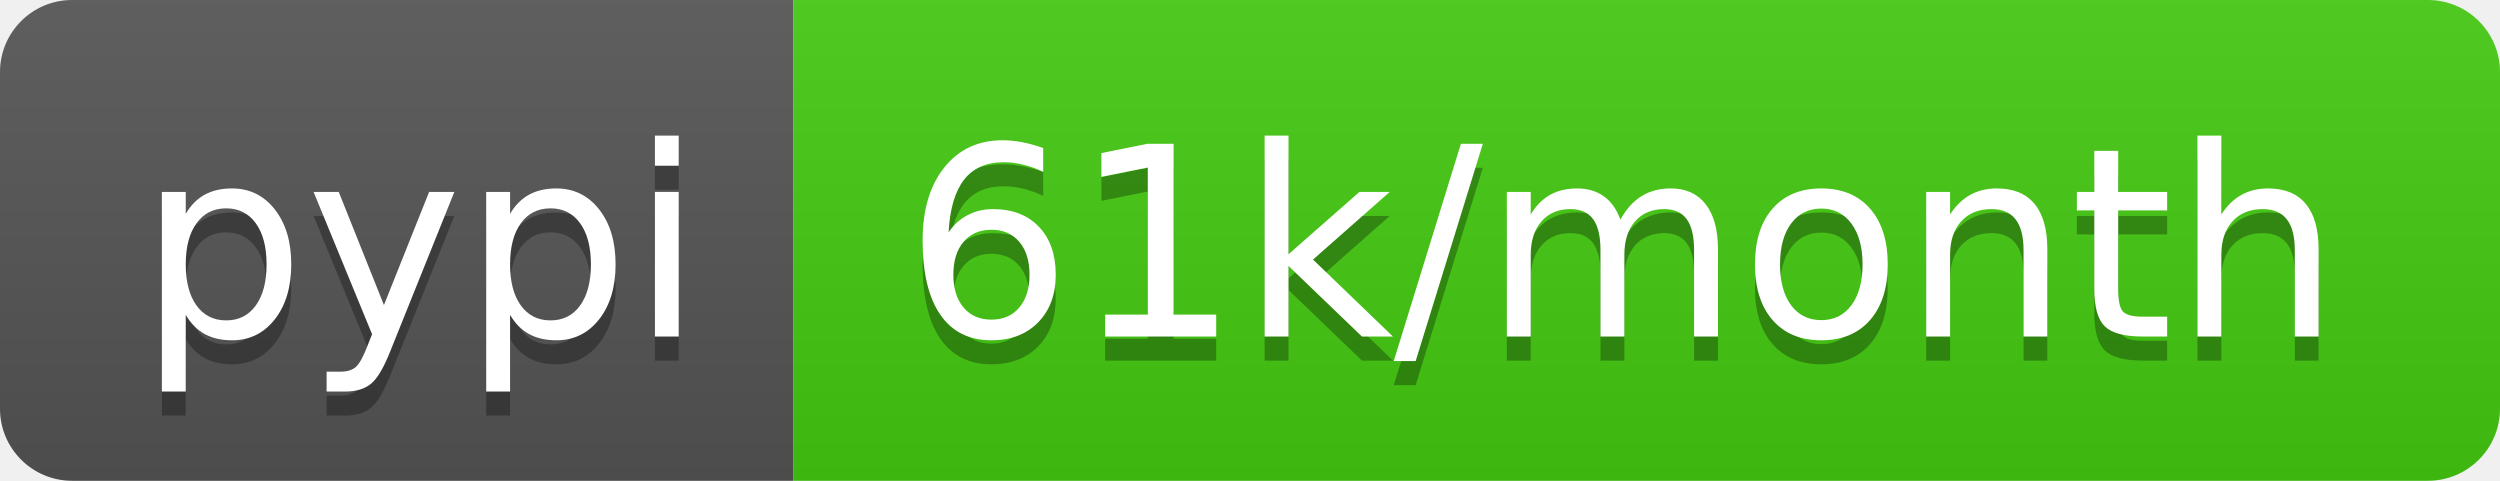
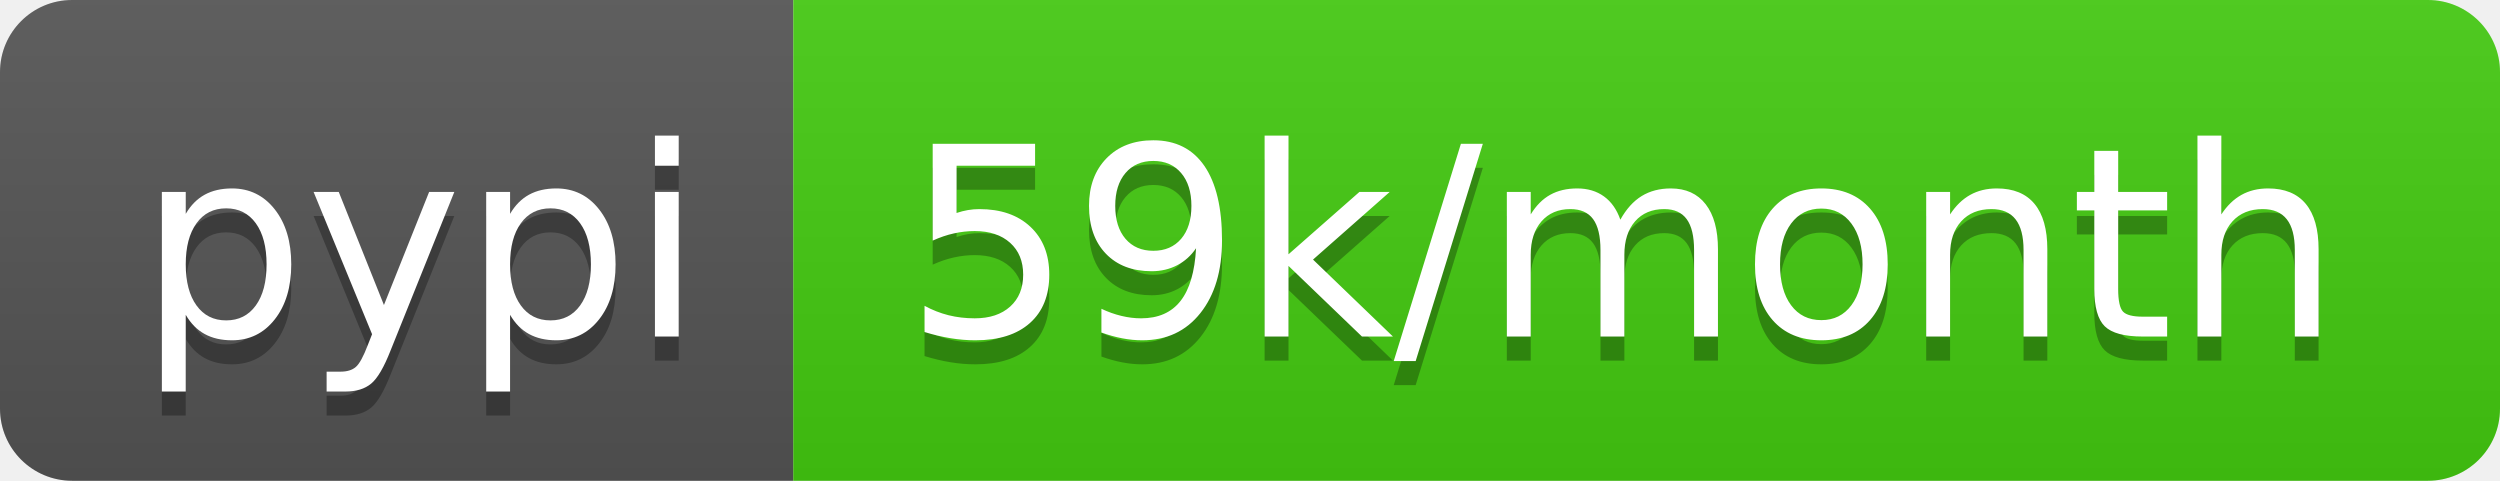
<svg xmlns="http://www.w3.org/2000/svg" width="104" height="20">
  <linearGradient id="b" x2="0" y2="100%">
    <stop offset="0" stop-color="#bbb" stop-opacity=".1" />
    <stop offset="1" stop-opacity=".1" />
  </linearGradient>
  <clipPath id="a">
    <rect width="104" height="20" rx="3" fill="#fff" />
  </clipPath>
  <g clip-path="url(#a)">
    <path fill="#555" d="M0 0h33v20H0z" />
    <path fill="#4c1" d="M33 0h71v20H33z" />
    <path fill="url(#b)" d="M0 0h104v20H0z" />
  </g>
  <g fill="#fff" text-anchor="middle" font-family="DejaVu Sans,Verdana,Geneva,sans-serif" font-size="110">
    <text x="175" y="150" fill="#010101" fill-opacity=".3" transform="scale(.1)" textLength="230">pypi</text>
    <text x="175" y="140" transform="scale(.1)" textLength="230">pypi</text>
-     <text x="675" y="150" fill="#010101" fill-opacity=".3" transform="scale(.1)" textLength="610">61k/month</text>
-     <text x="675" y="140" transform="scale(.1)" textLength="610">61k/month</text>
+     <text x="675" y="150" fill="#010101" fill-opacity=".3" transform="scale(.1)" textLength="610">59k/month</text>
+     <text x="675" y="140" transform="scale(.1)" textLength="610">59k/month</text>
  </g>
</svg>
